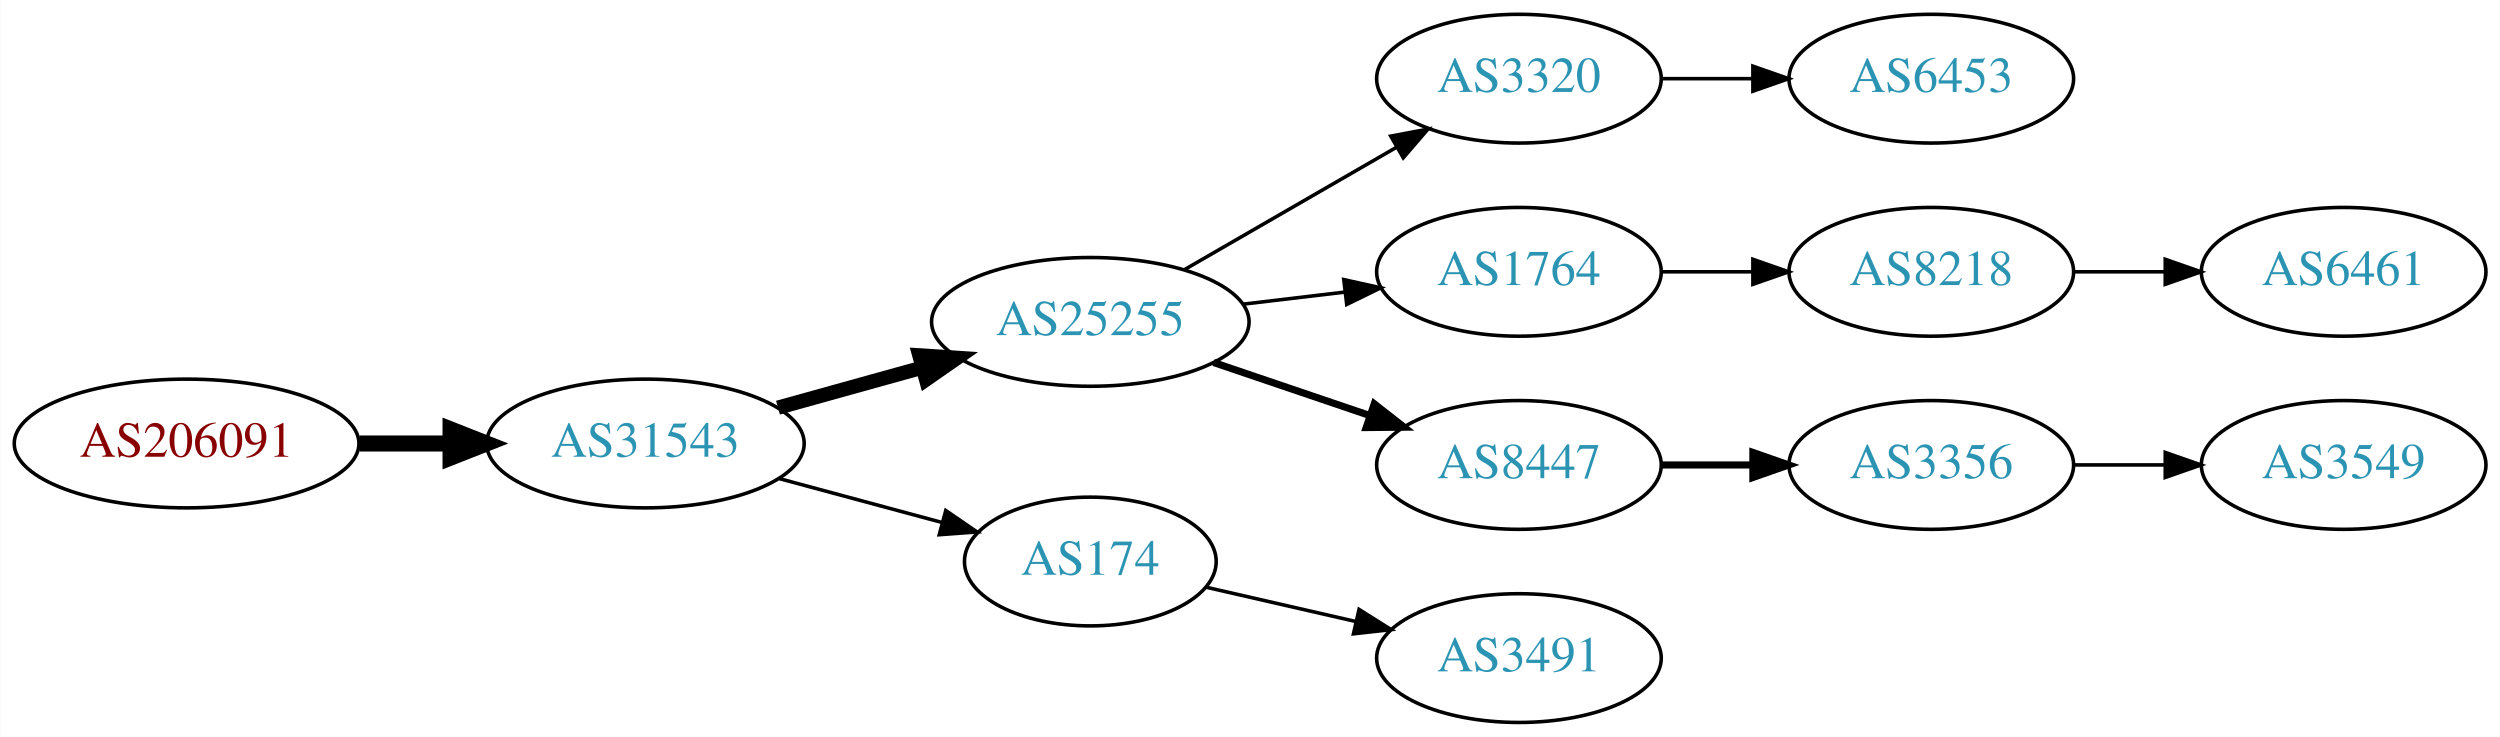
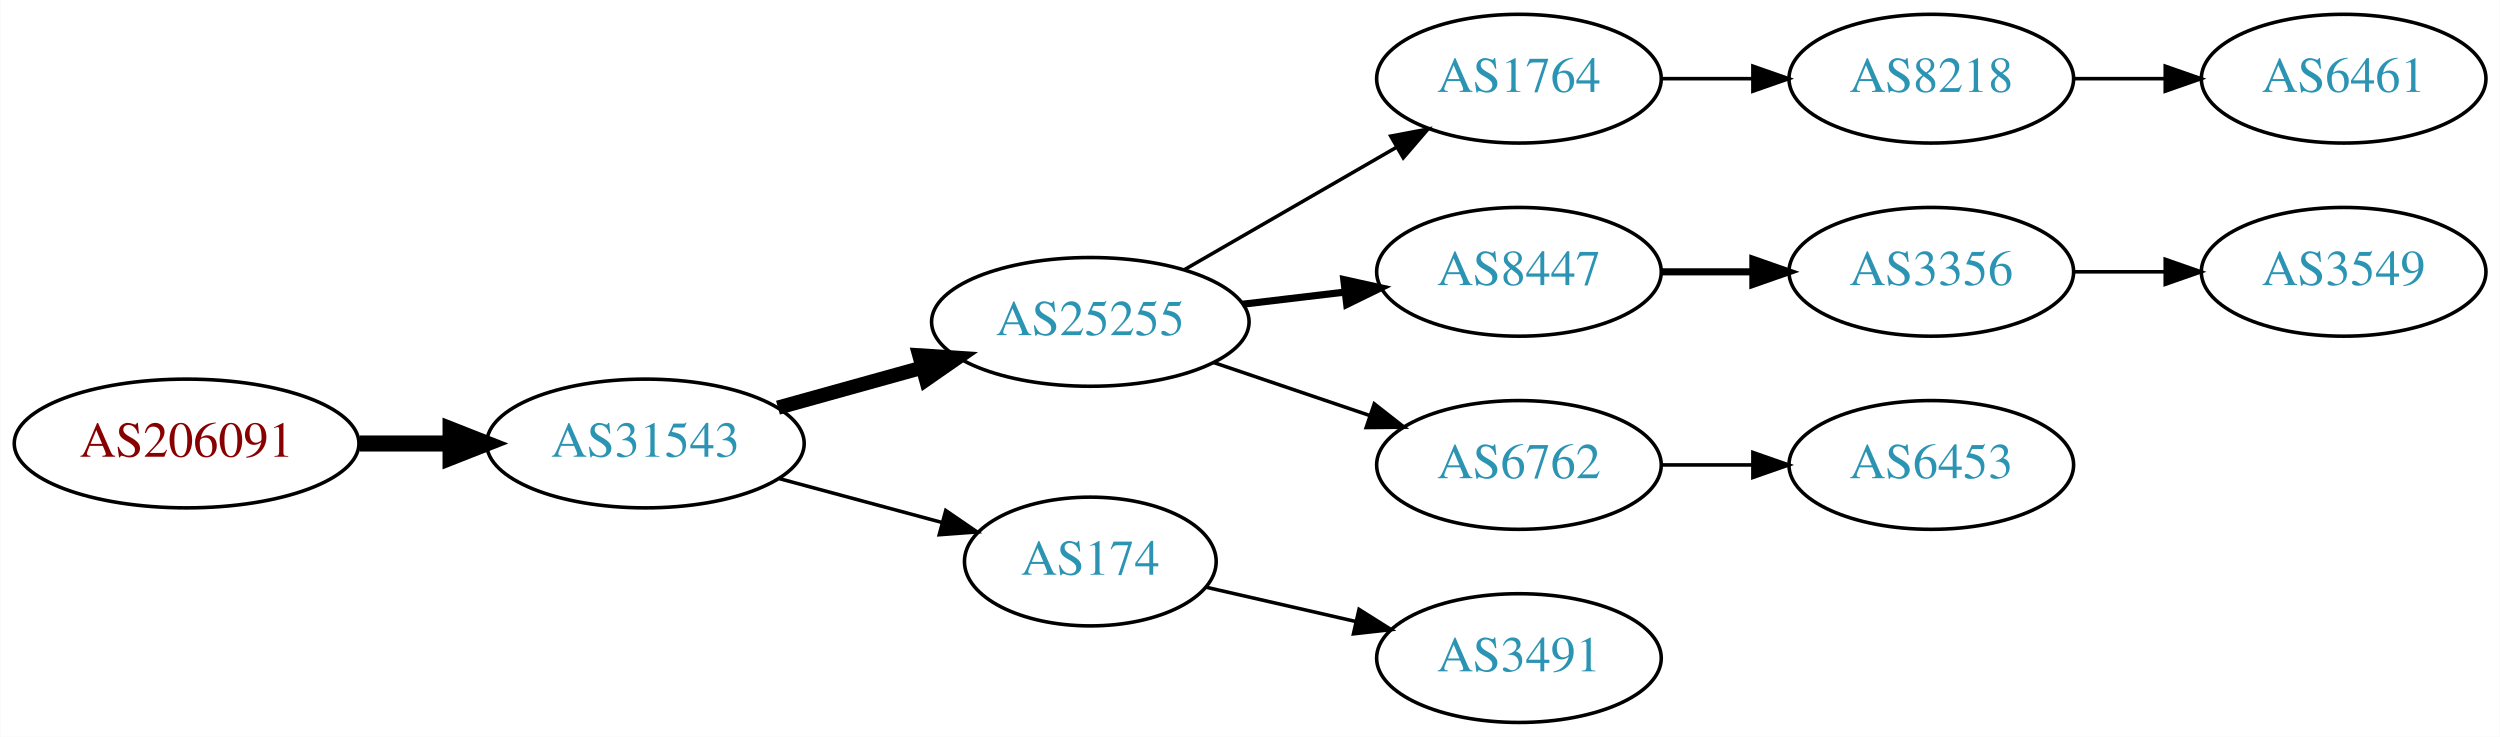
<svg xmlns="http://www.w3.org/2000/svg" xmlns:xlink="http://www.w3.org/1999/xlink" width="699pt" height="206pt" viewBox="0.00 0.00 698.85 206.00">
  <g id="graph0" class="graph" transform="scale(1 1) rotate(0) translate(4 202)">
    <polygon fill="white" stroke="none" points="-4,4 -4,-202 694.855,-202 694.855,4 -4,4" />
    <g id="node1" class="node">
      <g id="a_node1">
        <a xlink:href="/asn/206091" xlink:title="AS206091 ~ planet-digital [AT]">
          <ellipse fill="#ffffff" stroke="black" cx="48.096" cy="-78" rx="48.192" ry="18" />
          <text text-anchor="middle" x="48.096" y="-74.3" font-family="Times,serif" font-size="14.00" fill="#880000">AS206091</text>
        </a>
      </g>
    </g>
    <g id="node2" class="node">
      <g id="a_node2">
        <a xlink:href="/asn/31543" xlink:title="AS31543 ~ myNET gmbh [AT]">
          <ellipse fill="#ffffff" stroke="black" cx="176.388" cy="-78" rx="44.393" ry="18" />
          <text text-anchor="middle" x="176.388" y="-74.3" font-family="Times,serif" font-size="14.00" fill="#2c94b3">AS31543</text>
        </a>
      </g>
    </g>
    <g id="edge1" class="edge">
      <path fill="none" stroke="black" stroke-width="4.5" d="M96.481,-78C104.742,-78 113.386,-78 121.799,-78" />
      <polygon fill="black" stroke="black" stroke-width="4.5" points="121.904,-81.938 131.904,-78 121.904,-74.063 121.904,-81.938" />
    </g>
    <g id="node3" class="node">
      <g id="a_node3">
        <a xlink:href="/asn/25255" xlink:title="AS25255 ~ ==&gt; TELE2 AUSTRIA &lt;== [AT]">
          <ellipse fill="#ffffff" stroke="black" cx="300.78" cy="-112" rx="44.393" ry="18" />
          <text text-anchor="middle" x="300.78" y="-108.3" font-family="Times,serif" font-size="14.00" fill="#2c94b3">AS25255</text>
        </a>
      </g>
    </g>
    <g id="edge2" class="edge">
      <path fill="none" stroke="black" stroke-width="4" d="M213.447,-88.017C226.034,-91.514 240.337,-95.487 253.631,-99.18" />
      <polygon fill="black" stroke="black" stroke-width="4" points="252.983,-102.633 263.555,-101.937 254.856,-95.888 252.983,-102.633" />
    </g>
    <g id="node4" class="node">
      <g id="a_node4">
        <a xlink:href="/asn/174" xlink:title="AS174 ~ Cogent Communications [US]">
          <ellipse fill="#ffffff" stroke="black" cx="300.78" cy="-45" rx="35.194" ry="18" />
          <text text-anchor="middle" x="300.78" y="-41.3" font-family="Times,serif" font-size="14.00" fill="#2c94b3">AS174</text>
        </a>
      </g>
    </g>
    <g id="edge3" class="edge">
      <path fill="none" stroke="black" d="M213.778,-68.188C228.091,-64.329 244.583,-59.882 259.273,-55.922" />
      <polygon fill="black" stroke="black" points="260.362,-59.253 269.106,-53.27 258.54,-52.494 260.362,-59.253" />
    </g>
    <g id="node5" class="node">
      <g id="a_node5">
-         <a xlink:href="/asn/3320" xlink:title="AS3320 ~ DTAG [DE]">
+         <a xlink:href="/asn/1764" xlink:title="AS1764 ~ NEXTLAYER-AS [AT]">
          <ellipse fill="#ffffff" stroke="black" cx="420.622" cy="-180" rx="39.794" ry="18" />
-           <text text-anchor="middle" x="420.622" y="-176.3" font-family="Times,serif" font-size="14.00" fill="#2c94b3">AS3320</text>
+           <text text-anchor="middle" x="420.622" y="-176.3" font-family="Times,serif" font-size="14.00" fill="#2c94b3">AS1764</text>
        </a>
      </g>
    </g>
    <g id="edge4" class="edge">
      <path fill="none" stroke="black" d="M327.06,-126.588C344.379,-136.582 367.53,-149.941 386.346,-160.799" />
      <polygon fill="black" stroke="black" points="384.78,-163.935 395.191,-165.902 388.279,-157.872 384.78,-163.935" />
    </g>
    <g id="node6" class="node">
      <g id="a_node6">
-         <a xlink:href="/asn/1764" xlink:title="AS1764 ~ NEXTLAYER-AS [AT]">
+         <a xlink:href="/asn/8447" xlink:title="AS8447 ~ A1 Telekom Austria AG [AT]">
          <ellipse fill="#ffffff" stroke="black" cx="420.622" cy="-126" rx="39.794" ry="18" />
-           <text text-anchor="middle" x="420.622" y="-122.3" font-family="Times,serif" font-size="14.00" fill="#2c94b3">AS1764</text>
+           <text text-anchor="middle" x="420.622" y="-122.3" font-family="Times,serif" font-size="14.00" fill="#2c94b3">AS8447</text>
        </a>
      </g>
    </g>
    <g id="edge5" class="edge">
-       <path fill="none" stroke="black" d="M343.327,-116.936C352.573,-118.034 362.445,-119.207 371.917,-120.332" />
-       <polygon fill="black" stroke="black" points="371.645,-123.825 381.988,-121.529 372.471,-116.874 371.645,-123.825" />
+       <path fill="none" stroke="black" stroke-width="2" d="M343.327,-116.936C352.573,-118.034 362.445,-119.207 371.917,-120.332" />
+       <polygon fill="black" stroke="black" stroke-width="2" points="371.645,-123.825 381.988,-121.529 372.471,-116.874 371.645,-123.825" />
    </g>
    <g id="node7" class="node">
      <g id="a_node7">
-         <a xlink:href="/asn/8447" xlink:title="AS8447 ~ A1 Telekom Austria AG [AT]">
+         <a xlink:href="/asn/6762" xlink:title="AS6762 ~ TELECOM ITALIA SPARKLE S.p.A. [IT]">
          <ellipse fill="#ffffff" stroke="black" cx="420.622" cy="-72" rx="39.794" ry="18" />
-           <text text-anchor="middle" x="420.622" y="-68.3" font-family="Times,serif" font-size="14.00" fill="#2c94b3">AS8447</text>
+           <text text-anchor="middle" x="420.622" y="-68.3" font-family="Times,serif" font-size="14.00" fill="#2c94b3">AS6762</text>
        </a>
      </g>
    </g>
    <g id="edge6" class="edge">
-       <path fill="none" stroke="black" stroke-width="2" d="M335.233,-100.645C348.834,-96.028 364.676,-90.651 378.938,-85.81" />
-       <polygon fill="black" stroke="black" stroke-width="2" points="380.167,-89.089 388.511,-82.56 377.917,-82.46 380.167,-89.089" />
+       <path fill="none" stroke="black" d="M335.233,-100.645C348.834,-96.028 364.676,-90.651 378.938,-85.81" />
+       <polygon fill="black" stroke="black" points="380.167,-89.089 388.511,-82.56 377.917,-82.46 380.167,-89.089" />
    </g>
-     <g id="node13" class="node">
-       <g id="a_node13">
+     <g id="node10" class="node">
+       <g id="a_node10">
        <a xlink:href="/asn/3491" xlink:title="AS3491 ~ PCCW Global, Inc. [US]">
          <ellipse fill="#ffffff" stroke="black" cx="420.622" cy="-18" rx="39.794" ry="18" />
          <text text-anchor="middle" x="420.622" y="-14.3" font-family="Times,serif" font-size="14.00" fill="#2c94b3">AS3491</text>
        </a>
      </g>
    </g>
-     <g id="edge12" class="edge">
+     <g id="edge9" class="edge">
      <path fill="none" stroke="black" d="M333.05,-37.835C345.889,-34.894 360.994,-31.433 374.961,-28.233" />
      <polygon fill="black" stroke="black" points="375.916,-31.605 384.882,-25.96 374.353,-24.782 375.916,-31.605" />
    </g>
    <g id="node8" class="node">
      <g id="a_node8">
-         <a xlink:href="/asn/6453" xlink:title="AS6453 ~ TATA COMMUNICATIONS (AMERICA) INC [US]">
+         <a xlink:href="/asn/8218" xlink:title="AS8218 ~ legacy Neotelecoms [FR]">
          <ellipse fill="#ffffff" stroke="black" cx="535.915" cy="-180" rx="39.794" ry="18" />
-           <text text-anchor="middle" x="535.915" y="-176.3" font-family="Times,serif" font-size="14.00" fill="#2c94b3">AS6453</text>
+           <text text-anchor="middle" x="535.915" y="-176.3" font-family="Times,serif" font-size="14.00" fill="#2c94b3">AS8218</text>
        </a>
      </g>
    </g>
    <g id="edge7" class="edge">
      <path fill="none" stroke="black" d="M460.294,-180C468.497,-180 477.261,-180 485.794,-180" />
      <polygon fill="black" stroke="black" points="486.033,-183.5 496.033,-180 486.033,-176.5 486.033,-183.5" />
    </g>
+     <g id="node11" class="node">
+       <g id="a_node11">
+         <a xlink:href="/asn/3356" xlink:title="AS3356 ~ Level 3 Parent, LLC [US]">
+           <ellipse fill="#ffffff" stroke="black" cx="535.915" cy="-126" rx="39.794" ry="18" />
+           <text text-anchor="middle" x="535.915" y="-122.3" font-family="Times,serif" font-size="14.00" fill="#2c94b3">AS3356</text>
+         </a>
+       </g>
+     </g>
+     <g id="edge10" class="edge">
+       <path fill="none" stroke="black" stroke-width="2" d="M460.294,-126C468.497,-126 477.261,-126 485.794,-126" />
+       <polygon fill="black" stroke="black" stroke-width="2" points="486.033,-129.5 496.033,-126 486.033,-122.5 486.033,-129.5" />
+     </g>
+     <g id="node13" class="node">
+       <g id="a_node13">
+         <a xlink:href="/asn/6453" xlink:title="AS6453 ~ TATA COMMUNICATIONS (AMERICA) INC [US]">
+           <ellipse fill="#ffffff" stroke="black" cx="535.915" cy="-72" rx="39.794" ry="18" />
+           <text text-anchor="middle" x="535.915" y="-68.3" font-family="Times,serif" font-size="14.00" fill="#2c94b3">AS6453</text>
+         </a>
+       </g>
+     </g>
+     <g id="edge12" class="edge">
+       <path fill="none" stroke="black" d="M460.294,-72C468.497,-72 477.261,-72 485.794,-72" />
+       <polygon fill="black" stroke="black" points="486.033,-75.5 496.033,-72 486.033,-68.5 486.033,-75.5" />
+     </g>
    <g id="node9" class="node">
      <g id="a_node9">
-         <a xlink:href="/asn/8218" xlink:title="AS8218 ~ legacy Neotelecoms [FR]">
-           <ellipse fill="#ffffff" stroke="black" cx="535.915" cy="-126" rx="39.794" ry="18" />
-           <text text-anchor="middle" x="535.915" y="-122.3" font-family="Times,serif" font-size="14.00" fill="#2c94b3">AS8218</text>
+         <a xlink:href="/asn/6461" xlink:title="AS6461 ~ Zayo Bandwidth [US]">
+           <ellipse fill="#ffffff" stroke="black" cx="651.208" cy="-180" rx="39.794" ry="18" />
+           <text text-anchor="middle" x="651.208" y="-176.3" font-family="Times,serif" font-size="14.00" fill="#2c94b3">AS6461</text>
        </a>
      </g>
    </g>
    <g id="edge8" class="edge">
-       <path fill="none" stroke="black" d="M460.294,-126C468.497,-126 477.261,-126 485.794,-126" />
-       <polygon fill="black" stroke="black" points="486.033,-129.5 496.033,-126 486.033,-122.5 486.033,-129.5" />
-     </g>
-     <g id="node11" class="node">
-       <g id="a_node11">
-         <a xlink:href="/asn/3356" xlink:title="AS3356 ~ Level 3 Parent, LLC [US]">
-           <ellipse fill="#ffffff" stroke="black" cx="535.915" cy="-72" rx="39.794" ry="18" />
-           <text text-anchor="middle" x="535.915" y="-68.3" font-family="Times,serif" font-size="14.00" fill="#2c94b3">AS3356</text>
-         </a>
-       </g>
-     </g>
-     <g id="edge10" class="edge">
-       <path fill="none" stroke="black" stroke-width="2" d="M460.294,-72C468.497,-72 477.261,-72 485.794,-72" />
-       <polygon fill="black" stroke="black" stroke-width="2" points="486.033,-75.5 496.033,-72 486.033,-68.5 486.033,-75.5" />
-     </g>
-     <g id="node10" class="node">
-       <g id="a_node10">
-         <a xlink:href="/asn/6461" xlink:title="AS6461 ~ Zayo Bandwidth [US]">
-           <ellipse fill="#ffffff" stroke="black" cx="651.208" cy="-126" rx="39.794" ry="18" />
-           <text text-anchor="middle" x="651.208" y="-122.3" font-family="Times,serif" font-size="14.00" fill="#2c94b3">AS6461</text>
-         </a>
-       </g>
-     </g>
-     <g id="edge9" class="edge">
-       <path fill="none" stroke="black" d="M575.587,-126C583.79,-126 592.554,-126 601.087,-126" />
-       <polygon fill="black" stroke="black" points="601.326,-129.5 611.326,-126 601.326,-122.5 601.326,-129.5" />
+       <path fill="none" stroke="black" d="M575.587,-180C583.79,-180 592.554,-180 601.087,-180" />
+       <polygon fill="black" stroke="black" points="601.326,-183.5 611.326,-180 601.326,-176.5 601.326,-183.5" />
    </g>
    <g id="node12" class="node">
      <g id="a_node12">
        <a xlink:href="/asn/3549" xlink:title="AS3549 ~ Level 3 Parent, LLC [US]">
-           <ellipse fill="#ffffff" stroke="black" cx="651.208" cy="-72" rx="39.794" ry="18" />
-           <text text-anchor="middle" x="651.208" y="-68.3" font-family="Times,serif" font-size="14.00" fill="#2c94b3">AS3549</text>
+           <ellipse fill="#ffffff" stroke="black" cx="651.208" cy="-126" rx="39.794" ry="18" />
+           <text text-anchor="middle" x="651.208" y="-122.3" font-family="Times,serif" font-size="14.00" fill="#2c94b3">AS3549</text>
        </a>
      </g>
    </g>
    <g id="edge11" class="edge">
-       <path fill="none" stroke="black" d="M575.587,-72C583.79,-72 592.554,-72 601.087,-72" />
-       <polygon fill="black" stroke="black" points="601.326,-75.5 611.326,-72 601.326,-68.5 601.326,-75.5" />
+       <path fill="none" stroke="black" d="M575.587,-126C583.79,-126 592.554,-126 601.087,-126" />
+       <polygon fill="black" stroke="black" points="601.326,-129.5 611.326,-126 601.326,-122.5 601.326,-129.5" />
    </g>
  </g>
</svg>
